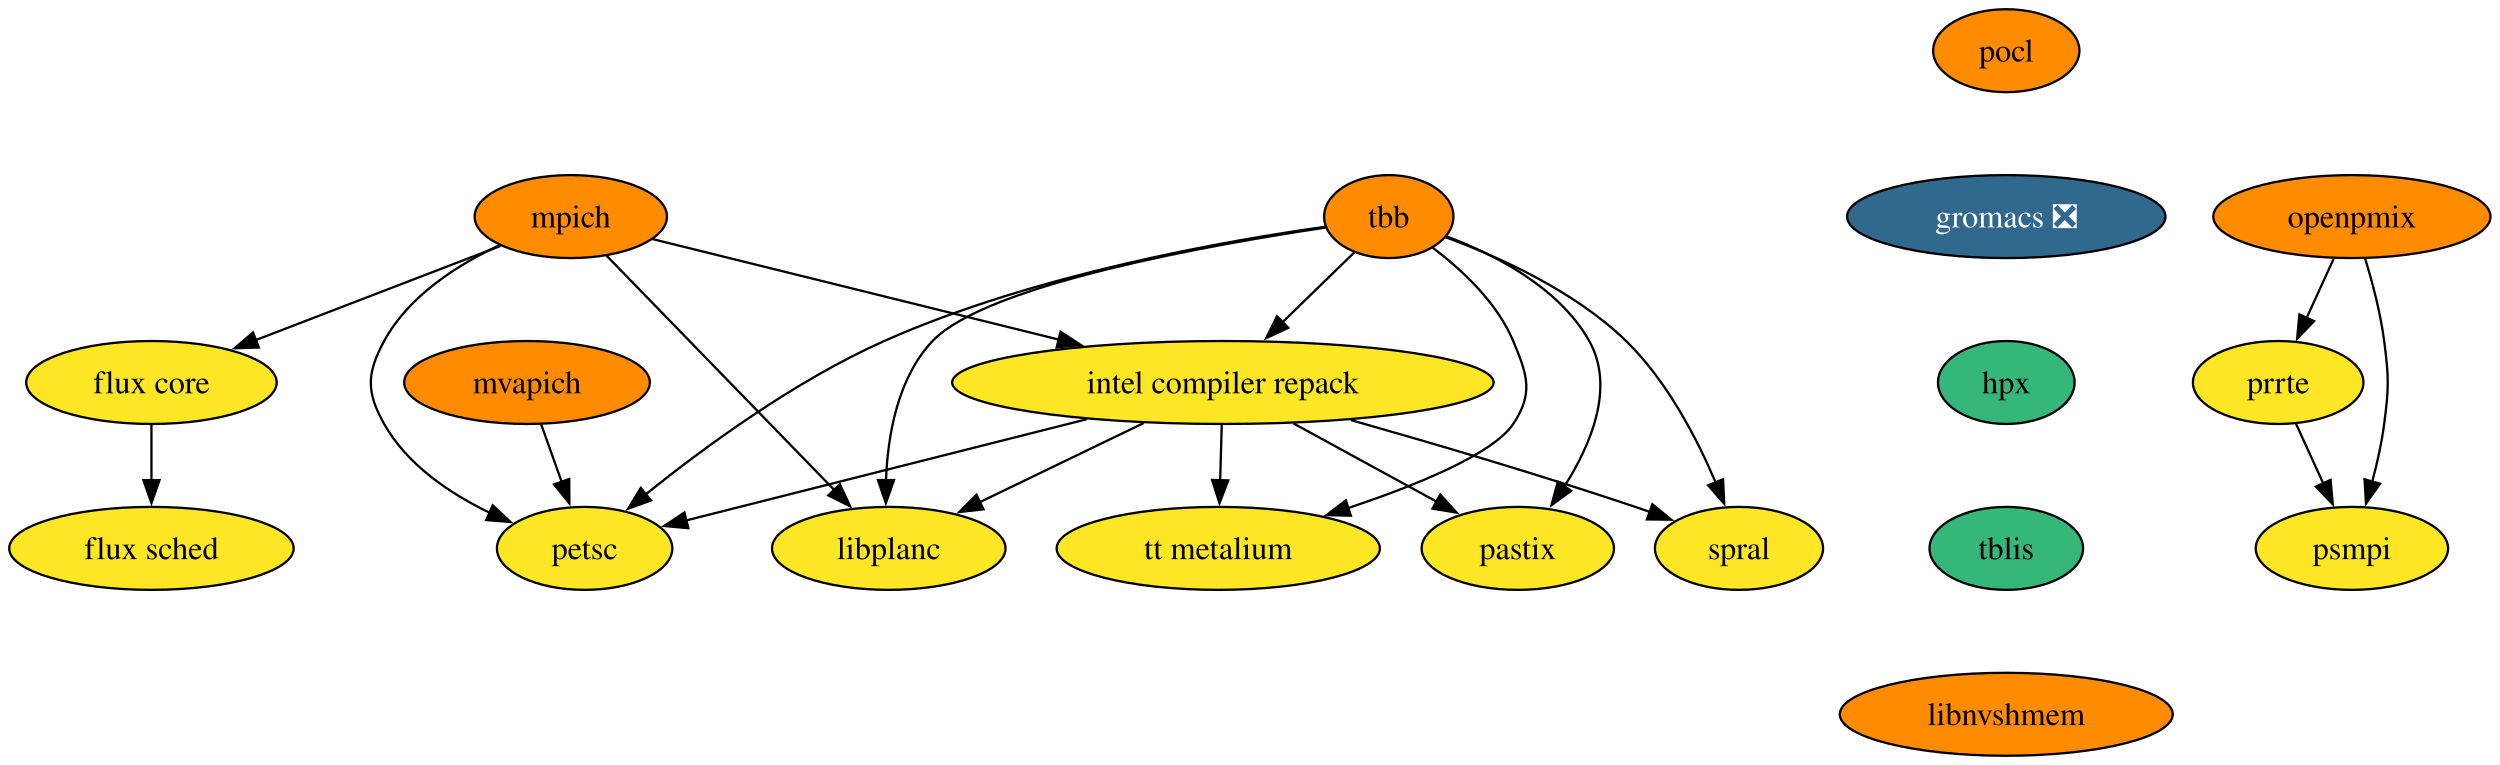
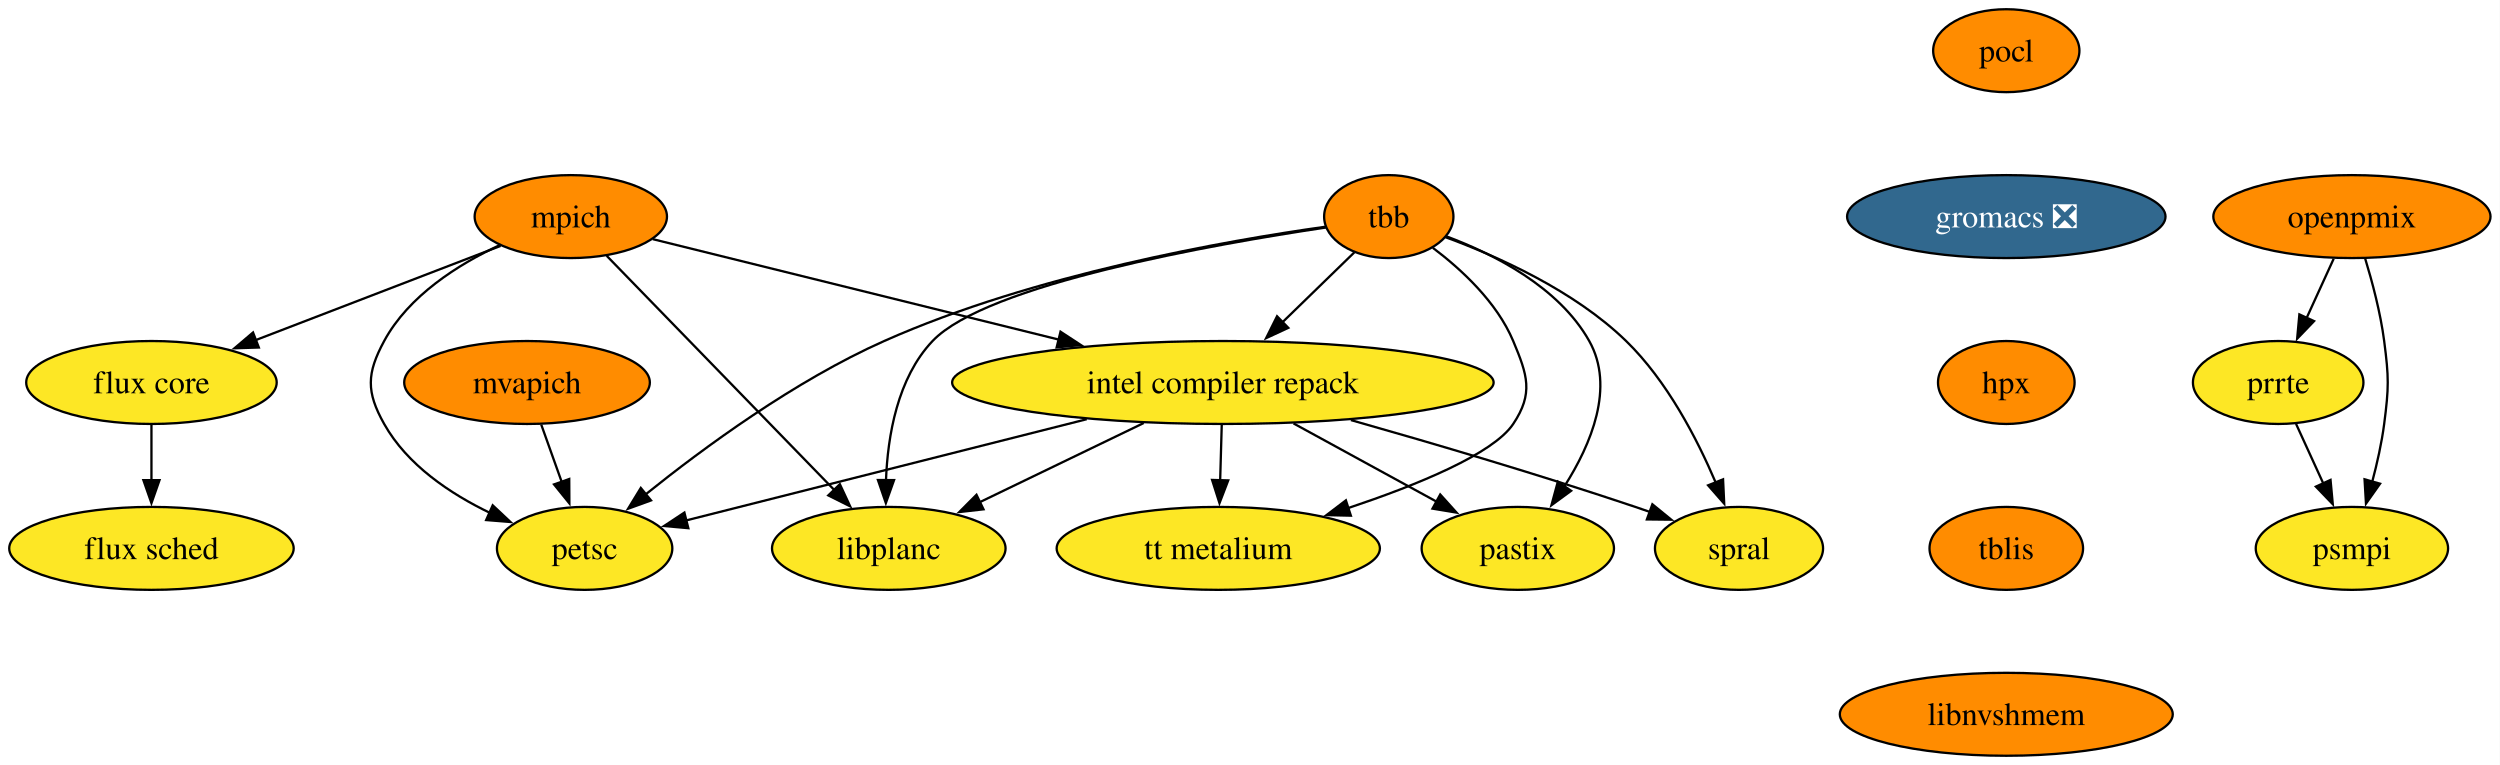
<svg xmlns="http://www.w3.org/2000/svg" xmlns:xlink="http://www.w3.org/1999/xlink" width="1085pt" height="332pt" viewBox="0.00 0.00 1085.00 332.00">
  <g id="graph0" class="graph" transform="scale(1 1) rotate(0) translate(4 328)">
    <polygon fill="white" stroke="none" points="-4,4 -4,-328 1080.88,-328 1080.88,4 -4,4" />
    <g id="node1" class="node">
      <g id="a_node1">
        <a xlink:href="https://github.com/conda-forge/mpich-feedstock" xlink:title="mpich">
          <ellipse fill="#ff8c00" stroke="black" cx="243.73" cy="-234" rx="41.74" ry="18" />
          <text xml:space="preserve" text-anchor="middle" x="243.73" y="-229.32" font-family="Times,serif" font-size="14.00">mpich</text>
        </a>
      </g>
    </g>
    <g id="node2" class="node">
      <g id="a_node2">
        <a xlink:href="https://github.com/conda-forge/petsc-feedstock" xlink:title="petsc">
          <ellipse fill="#fde725" stroke="black" cx="249.73" cy="-90" rx="38.06" ry="18" />
          <text xml:space="preserve" text-anchor="middle" x="249.73" y="-85.33" font-family="Times,serif" font-size="14.00">petsc</text>
        </a>
      </g>
    </g>
    <g id="edge1" class="edge">
      <path fill="none" stroke="black" d="M212.96,-221.67C194.81,-213.2 173.36,-199.66 162.73,-180 155.12,-165.93 154.89,-157.95 162.73,-144 172.72,-126.21 191.38,-113.69 208.86,-105.31" />
      <polygon fill="black" stroke="black" points="209.83,-108.7 217.55,-101.45 206.99,-102.3 209.83,-108.7" />
    </g>
    <g id="node3" class="node">
      <g id="a_node3">
        <a xlink:href="https://github.com/conda-forge/intel-compiler-repack-feedstock" xlink:title="intel compiler repack">
          <ellipse fill="#fde725" stroke="black" cx="526.73" cy="-162" rx="117.5" ry="18" />
          <text xml:space="preserve" text-anchor="middle" x="526.73" y="-157.32" font-family="Times,serif" font-size="14.00">intel compiler repack</text>
        </a>
      </g>
    </g>
    <g id="edge2" class="edge">
      <path fill="none" stroke="black" d="M279.29,-224.21C323.33,-213.31 399.43,-194.49 455.64,-180.58" />
      <polygon fill="black" stroke="black" points="456.26,-184.04 465.13,-178.24 454.58,-177.24 456.26,-184.04" />
    </g>
    <g id="node4" class="node">
      <g id="a_node4">
        <a xlink:href="https://github.com/conda-forge/flux-core-feedstock" xlink:title="flux core">
          <ellipse fill="#fde725" stroke="black" cx="61.73" cy="-162" rx="54.36" ry="18" />
          <text xml:space="preserve" text-anchor="middle" x="61.73" y="-157.32" font-family="Times,serif" font-size="14.00">flux core</text>
        </a>
      </g>
    </g>
    <g id="edge3" class="edge">
      <path fill="none" stroke="black" d="M213.27,-221.28C184.14,-210.08 139.87,-193.05 106.68,-180.29" />
      <polygon fill="black" stroke="black" points="108.34,-177.18 97.75,-176.85 105.82,-183.71 108.34,-177.18" />
    </g>
    <g id="node5" class="node">
      <g id="a_node5">
        <a xlink:href="https://github.com/conda-forge/libplanc-feedstock" xlink:title="libplanc">
          <ellipse fill="#fde725" stroke="black" cx="381.73" cy="-90" rx="50.68" ry="18" />
          <text xml:space="preserve" text-anchor="middle" x="381.73" y="-85.33" font-family="Times,serif" font-size="14.00">libplanc</text>
        </a>
      </g>
    </g>
    <g id="edge4" class="edge">
      <path fill="none" stroke="black" d="M259.29,-216.99C283.42,-192.16 329.99,-144.24 358.23,-115.18" />
      <polygon fill="black" stroke="black" points="360.5,-117.87 364.96,-108.26 355.48,-112.99 360.5,-117.87" />
    </g>
    <g id="edge5" class="edge">
      <path fill="none" stroke="black" d="M467.65,-146.07C415.54,-132.9 340.77,-114.01 293.76,-102.13" />
      <polygon fill="black" stroke="black" points="294.74,-98.77 284.19,-99.71 293.03,-105.55 294.74,-98.77" />
    </g>
    <g id="edge6" class="edge">
      <path fill="none" stroke="black" d="M492.37,-144.41C470.97,-134.08 443.37,-120.76 421.09,-110" />
      <polygon fill="black" stroke="black" points="422.84,-106.96 412.32,-105.77 419.8,-113.27 422.84,-106.96" />
    </g>
    <g id="node6" class="node">
      <g id="a_node6">
        <a xlink:href="https://github.com/conda-forge/spral-feedstock" xlink:title="spral">
          <ellipse fill="#fde725" stroke="black" cx="750.73" cy="-90" rx="36.48" ry="18" />
          <text xml:space="preserve" text-anchor="middle" x="750.73" y="-85.33" font-family="Times,serif" font-size="14.00">spral</text>
        </a>
      </g>
    </g>
    <g id="edge7" class="edge">
      <path fill="none" stroke="black" d="M582.3,-145.68C617.81,-135.62 664.72,-121.8 705.73,-108 707.81,-107.3 709.93,-106.57 712.07,-105.81" />
      <polygon fill="black" stroke="black" points="713.13,-109.15 721.34,-102.45 710.74,-102.57 713.13,-109.15" />
    </g>
    <g id="node7" class="node">
      <g id="a_node7">
        <a xlink:href="https://github.com/conda-forge/pastix-feedstock" xlink:title="pastix">
          <ellipse fill="#fde725" stroke="black" cx="654.73" cy="-90" rx="41.74" ry="18" />
          <text xml:space="preserve" text-anchor="middle" x="654.73" y="-85.33" font-family="Times,serif" font-size="14.00">pastix</text>
        </a>
      </g>
    </g>
    <g id="edge8" class="edge">
      <path fill="none" stroke="black" d="M557.39,-144.23C576.07,-134.02 600.01,-120.92 619.48,-110.28" />
      <polygon fill="black" stroke="black" points="621.06,-113.4 628.15,-105.53 617.7,-107.26 621.06,-113.4" />
    </g>
    <g id="node8" class="node">
      <g id="a_node8">
        <a xlink:href="https://github.com/conda-forge/tt-metalium-feedstock" xlink:title="tt metalium">
          <ellipse fill="#fde725" stroke="black" cx="524.73" cy="-90" rx="70.15" ry="18" />
          <text xml:space="preserve" text-anchor="middle" x="524.73" y="-85.33" font-family="Times,serif" font-size="14.00">tt metalium</text>
        </a>
      </g>
    </g>
    <g id="edge9" class="edge">
      <path fill="none" stroke="black" d="M526.24,-143.7C526.03,-136.41 525.78,-127.73 525.55,-119.54" />
      <polygon fill="black" stroke="black" points="529.05,-119.51 525.26,-109.62 522.05,-119.71 529.05,-119.51" />
    </g>
    <g id="node9" class="node">
      <g id="a_node9">
        <a xlink:href="https://github.com/conda-forge/flux-sched-feedstock" xlink:title="flux sched">
          <ellipse fill="#fde725" stroke="black" cx="61.73" cy="-90" rx="61.73" ry="18" />
          <text xml:space="preserve" text-anchor="middle" x="61.73" y="-85.33" font-family="Times,serif" font-size="14.00">flux sched</text>
        </a>
      </g>
    </g>
    <g id="edge10" class="edge">
      <path fill="none" stroke="black" d="M61.73,-143.7C61.73,-136.41 61.73,-127.73 61.73,-119.54" />
      <polygon fill="black" stroke="black" points="65.23,-119.62 61.73,-109.62 58.23,-119.62 65.23,-119.62" />
    </g>
    <g id="node10" class="node">
      <g id="a_node10">
        <a xlink:href="https://github.com/conda-forge/pocl-feedstock" xlink:title="pocl">
          <ellipse fill="#ff8c00" stroke="black" cx="866.73" cy="-306" rx="31.74" ry="18" />
          <text xml:space="preserve" text-anchor="middle" x="866.73" y="-301.32" font-family="Times,serif" font-size="14.00">pocl</text>
        </a>
      </g>
    </g>
    <g id="node11" class="node">
      <g id="a_node11">
        <a xlink:href="https://github.com/conda-forge/gromacs-feedstock/pull/89" xlink:title="gromacs ❎">
          <ellipse fill="#31688e" stroke="black" cx="866.73" cy="-234" rx="69.1" ry="18" />
          <text xml:space="preserve" text-anchor="middle" x="866.73" y="-229.32" font-family="Times,serif" font-size="14.00" fill="white">gromacs ❎</text>
        </a>
      </g>
    </g>
    <g id="node13" class="node">
      <g id="a_node13">
        <a xlink:href="https://github.com/conda-forge/hpx-feedstock" xlink:title="hpx">
-           <ellipse fill="#35b779" stroke="black" cx="866.73" cy="-162" rx="29.64" ry="18" />
+           <ellipse fill="#ff8c00" stroke="black" cx="866.73" cy="-162" rx="29.64" ry="18" />
          <text xml:space="preserve" text-anchor="middle" x="866.73" y="-157.32" font-family="Times,serif" font-size="14.00">hpx</text>
        </a>
      </g>
    </g>
    <g id="node12" class="node">
      <g id="a_node12">
        <a xlink:href="https://github.com/conda-forge/tbb-feedstock" xlink:title="tbb">
          <ellipse fill="#ff8c00" stroke="black" cx="598.73" cy="-234" rx="28.06" ry="18" />
          <text xml:space="preserve" text-anchor="middle" x="598.73" y="-229.32" font-family="Times,serif" font-size="14.00">tbb</text>
        </a>
      </g>
    </g>
    <g id="edge12" class="edge">
      <path fill="none" stroke="black" d="M571.07,-229.58C528.48,-223.61 444.95,-209.04 379.73,-180 340.96,-162.74 301.42,-133.7 276.3,-113.51" />
      <polygon fill="black" stroke="black" points="278.54,-110.82 268.58,-107.2 274.11,-116.24 278.54,-110.82" />
    </g>
    <g id="edge13" class="edge">
      <path fill="none" stroke="black" d="M583.81,-218.5C574.78,-209.71 563.01,-198.27 552.5,-188.06" />
      <polygon fill="black" stroke="black" points="555.12,-185.72 545.51,-181.26 550.24,-190.74 555.12,-185.72" />
    </g>
    <g id="edge14" class="edge">
      <path fill="none" stroke="black" d="M571.45,-229.25C522.83,-222.01 424.14,-204.64 400.73,-180 385.5,-163.97 381.24,-138.87 380.51,-119.4" />
      <polygon fill="black" stroke="black" points="384.02,-119.64 380.46,-109.66 377.02,-119.68 384.02,-119.64" />
    </g>
    <g id="edge15" class="edge">
      <path fill="none" stroke="black" d="M623.31,-225.07C645.91,-216.77 679.24,-201.87 701.73,-180 719.49,-162.73 732.51,-137.63 740.65,-118.48" />
      <polygon fill="black" stroke="black" points="743.81,-119.98 744.31,-109.4 737.32,-117.37 743.81,-119.98" />
    </g>
    <g id="edge16" class="edge">
      <path fill="none" stroke="black" d="M623.62,-225.47C644.36,-217.73 672.56,-203.44 685.73,-180 696.95,-160.02 686.62,-135.26 674.95,-116.93" />
      <polygon fill="black" stroke="black" points="677.87,-115 669.32,-108.73 672.1,-118.96 677.87,-115" />
    </g>
    <g id="edge17" class="edge">
      <path fill="none" stroke="black" d="M617.83,-220.46C630.35,-211.01 645.66,-196.84 652.73,-180 658.92,-165.25 661.62,-157.3 652.73,-144 644.03,-130.99 611.09,-117.51 580.81,-107.4" />
      <polygon fill="black" stroke="black" points="582.28,-104.2 571.69,-104.44 580.12,-110.85 582.28,-104.2" />
    </g>
    <g id="node14" class="node">
      <g id="a_node14">
        <a xlink:href="https://github.com/conda-forge/tblis-feedstock" xlink:title="tblis">
-           <ellipse fill="#35b779" stroke="black" cx="866.73" cy="-90" rx="33.32" ry="18" />
+           <ellipse fill="#ff8c00" stroke="black" cx="866.73" cy="-90" rx="33.32" ry="18" />
          <text xml:space="preserve" text-anchor="middle" x="866.73" y="-85.33" font-family="Times,serif" font-size="14.00">tblis</text>
        </a>
      </g>
    </g>
    <g id="node15" class="node">
      <g id="a_node15">
        <a xlink:href="https://github.com/conda-forge/libnvshmem-feedstock" xlink:title="libnvshmem">
          <ellipse fill="#ff8c00" stroke="black" cx="866.73" cy="-18" rx="72.25" ry="18" />
          <text xml:space="preserve" text-anchor="middle" x="866.73" y="-13.32" font-family="Times,serif" font-size="14.00">libnvshmem</text>
        </a>
      </g>
    </g>
    <g id="node16" class="node">
      <g id="a_node16">
        <a xlink:href="https://github.com/conda-forge/mvapich-feedstock" xlink:title="mvapich">
          <ellipse fill="#ff8c00" stroke="black" cx="224.73" cy="-162" rx="53.31" ry="18" />
          <text xml:space="preserve" text-anchor="middle" x="224.73" y="-157.32" font-family="Times,serif" font-size="14.00">mvapich</text>
        </a>
      </g>
    </g>
    <g id="edge21" class="edge">
      <path fill="none" stroke="black" d="M230.91,-143.7C233.6,-136.15 236.83,-127.12 239.84,-118.68" />
      <polygon fill="black" stroke="black" points="243.05,-120.12 243.11,-109.53 236.45,-117.77 243.05,-120.12" />
    </g>
    <g id="node17" class="node">
      <g id="a_node17">
        <a xlink:href="https://github.com/conda-forge/prrte-feedstock" xlink:title="prrte">
          <ellipse fill="#fde725" stroke="black" cx="984.73" cy="-162" rx="37" ry="18" />
          <text xml:space="preserve" text-anchor="middle" x="984.73" y="-157.32" font-family="Times,serif" font-size="14.00">prrte</text>
        </a>
      </g>
    </g>
    <g id="node18" class="node">
      <g id="a_node18">
        <a xlink:href="https://github.com/conda-forge/psmpi-feedstock" xlink:title="psmpi">
          <ellipse fill="#fde725" stroke="black" cx="1016.73" cy="-90" rx="41.74" ry="18" />
          <text xml:space="preserve" text-anchor="middle" x="1016.73" y="-85.33" font-family="Times,serif" font-size="14.00">psmpi</text>
        </a>
      </g>
    </g>
    <g id="edge22" class="edge">
      <path fill="none" stroke="black" d="M992.48,-144.05C996.05,-136.23 1000.39,-126.75 1004.4,-117.98" />
      <polygon fill="black" stroke="black" points="1007.45,-119.72 1008.43,-109.17 1001.09,-116.81 1007.45,-119.72" />
    </g>
    <g id="node19" class="node">
      <g id="a_node19">
        <a xlink:href="https://github.com/conda-forge/openpmix-feedstock" xlink:title="openpmix">
          <ellipse fill="#ff8c00" stroke="black" cx="1016.73" cy="-234" rx="60.15" ry="18" />
          <text xml:space="preserve" text-anchor="middle" x="1016.73" y="-229.32" font-family="Times,serif" font-size="14.00">openpmix</text>
        </a>
      </g>
    </g>
    <g id="edge23" class="edge">
      <path fill="none" stroke="black" d="M1008.82,-215.7C1005.28,-207.95 1001.02,-198.64 997.08,-190.02" />
      <polygon fill="black" stroke="black" points="1000.3,-188.64 992.96,-181 993.93,-191.55 1000.3,-188.64" />
    </g>
    <g id="edge24" class="edge">
      <path fill="none" stroke="black" d="M1022.41,-216.04C1025.55,-205.74 1029.14,-192.27 1030.73,-180 1032.79,-164.13 1032.79,-159.87 1030.73,-144 1029.66,-135.76 1027.69,-126.97 1025.56,-118.97" />
      <polygon fill="black" stroke="black" points="1028.94,-118.07 1022.83,-109.42 1022.21,-119.99 1028.94,-118.07" />
    </g>
  </g>
</svg>
